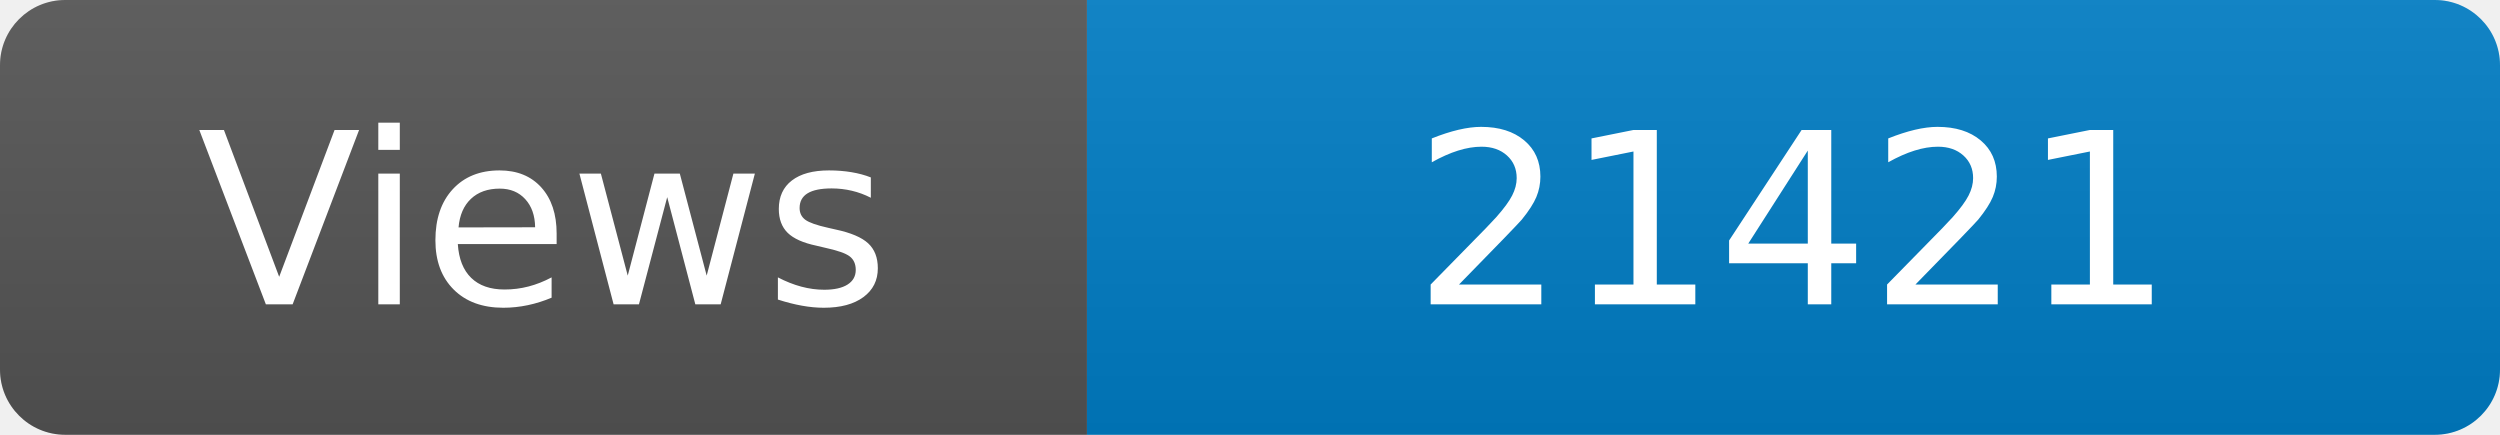
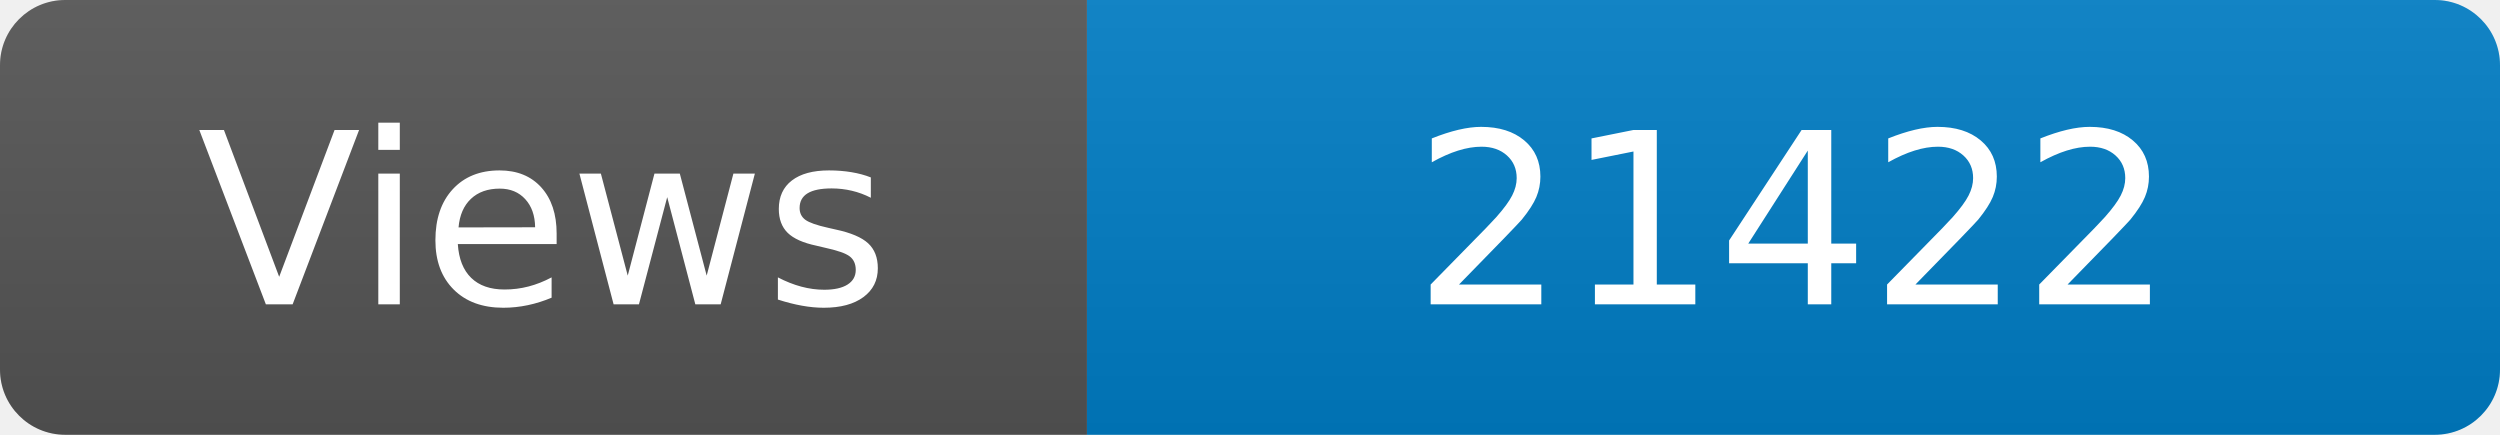
<svg xmlns="http://www.w3.org/2000/svg" width="115" height="20" role="img" aria-label="Maintained?: yes">
  <linearGradient id="s" x2="0" y2="100%">
    <stop offset="0" stop-color="#bbb" stop-opacity=".1" />
    <stop offset="1" stop-opacity=".1" />
  </linearGradient>
  <clipPath id="r">
    <rect width="115" height="20" rx="3" fill="#fff" />
  </clipPath>
  <g clip-path="url(#r)">
    <rect width="50" height="20" fill="#555" />
    <rect x="50" width="160" height="20" fill="#007ec6" />
    <rect width="115" height="20" fill="url(#s)" />
  </g>
  <g fill="#fff" text-anchor="middle" font-family="Verdana,Geneva,DejaVu Sans,sans-serif" font-size="110">
    <text x="250" y="140" transform="scale(.1)" fill="#fff">Views</text>
-     <text x="825" y="140" transform="scale(.1)" fill="#fff">21421</text>
+     <text x="825" y="140" transform="scale(.1)" fill="#fff">21422</text>
  </g>
</svg>
